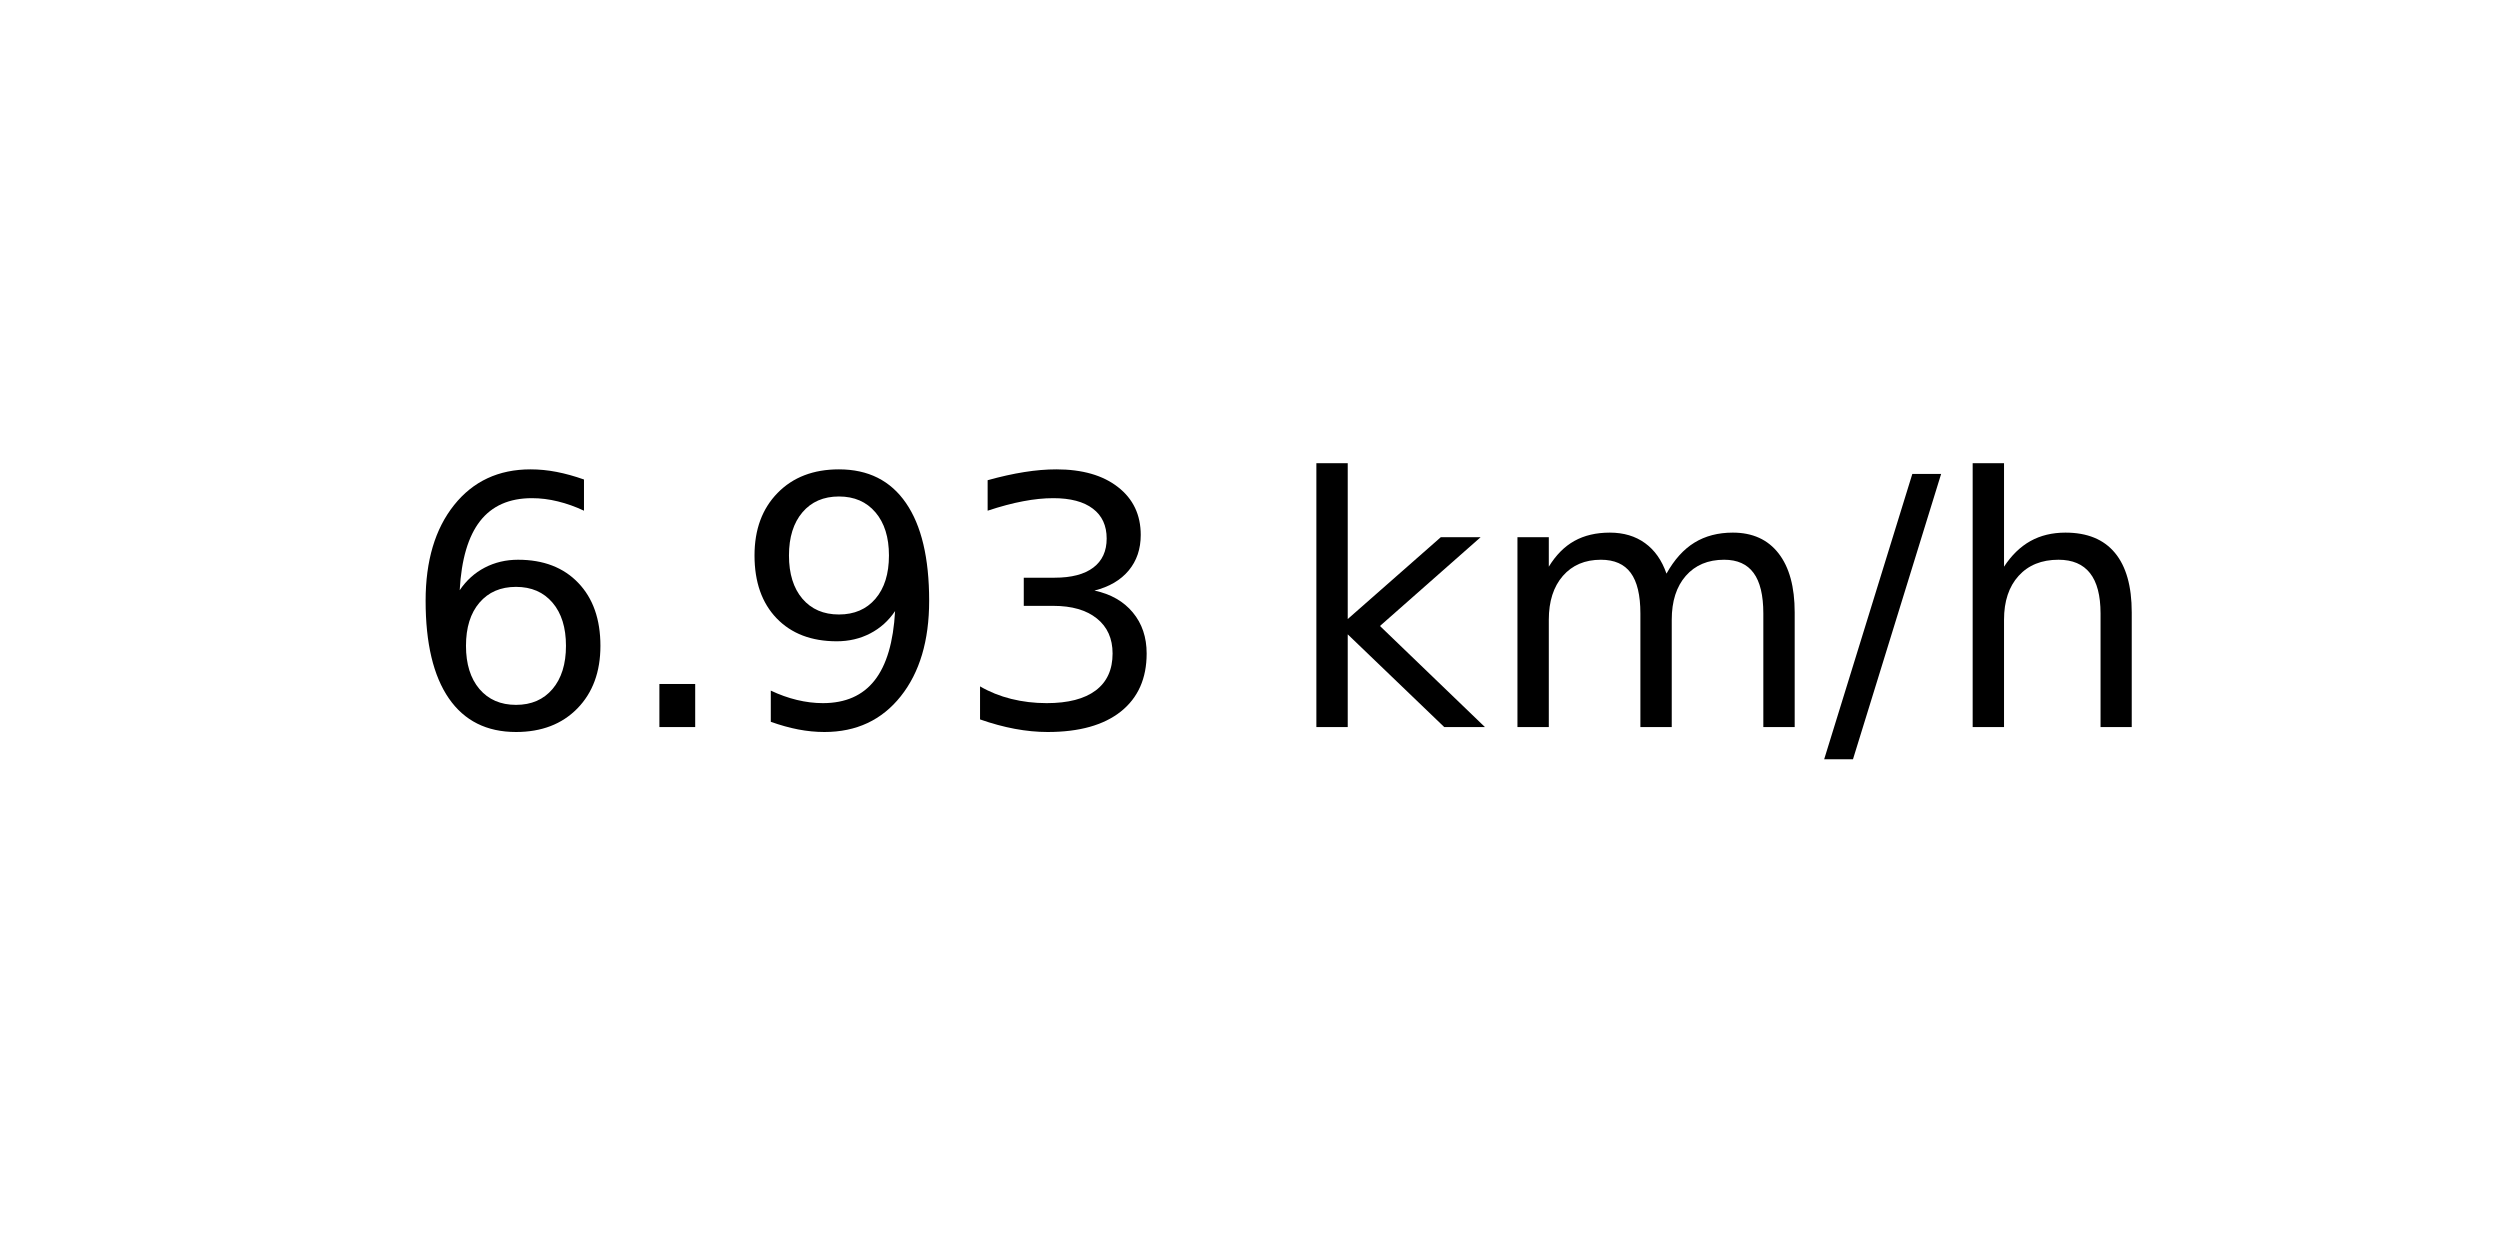
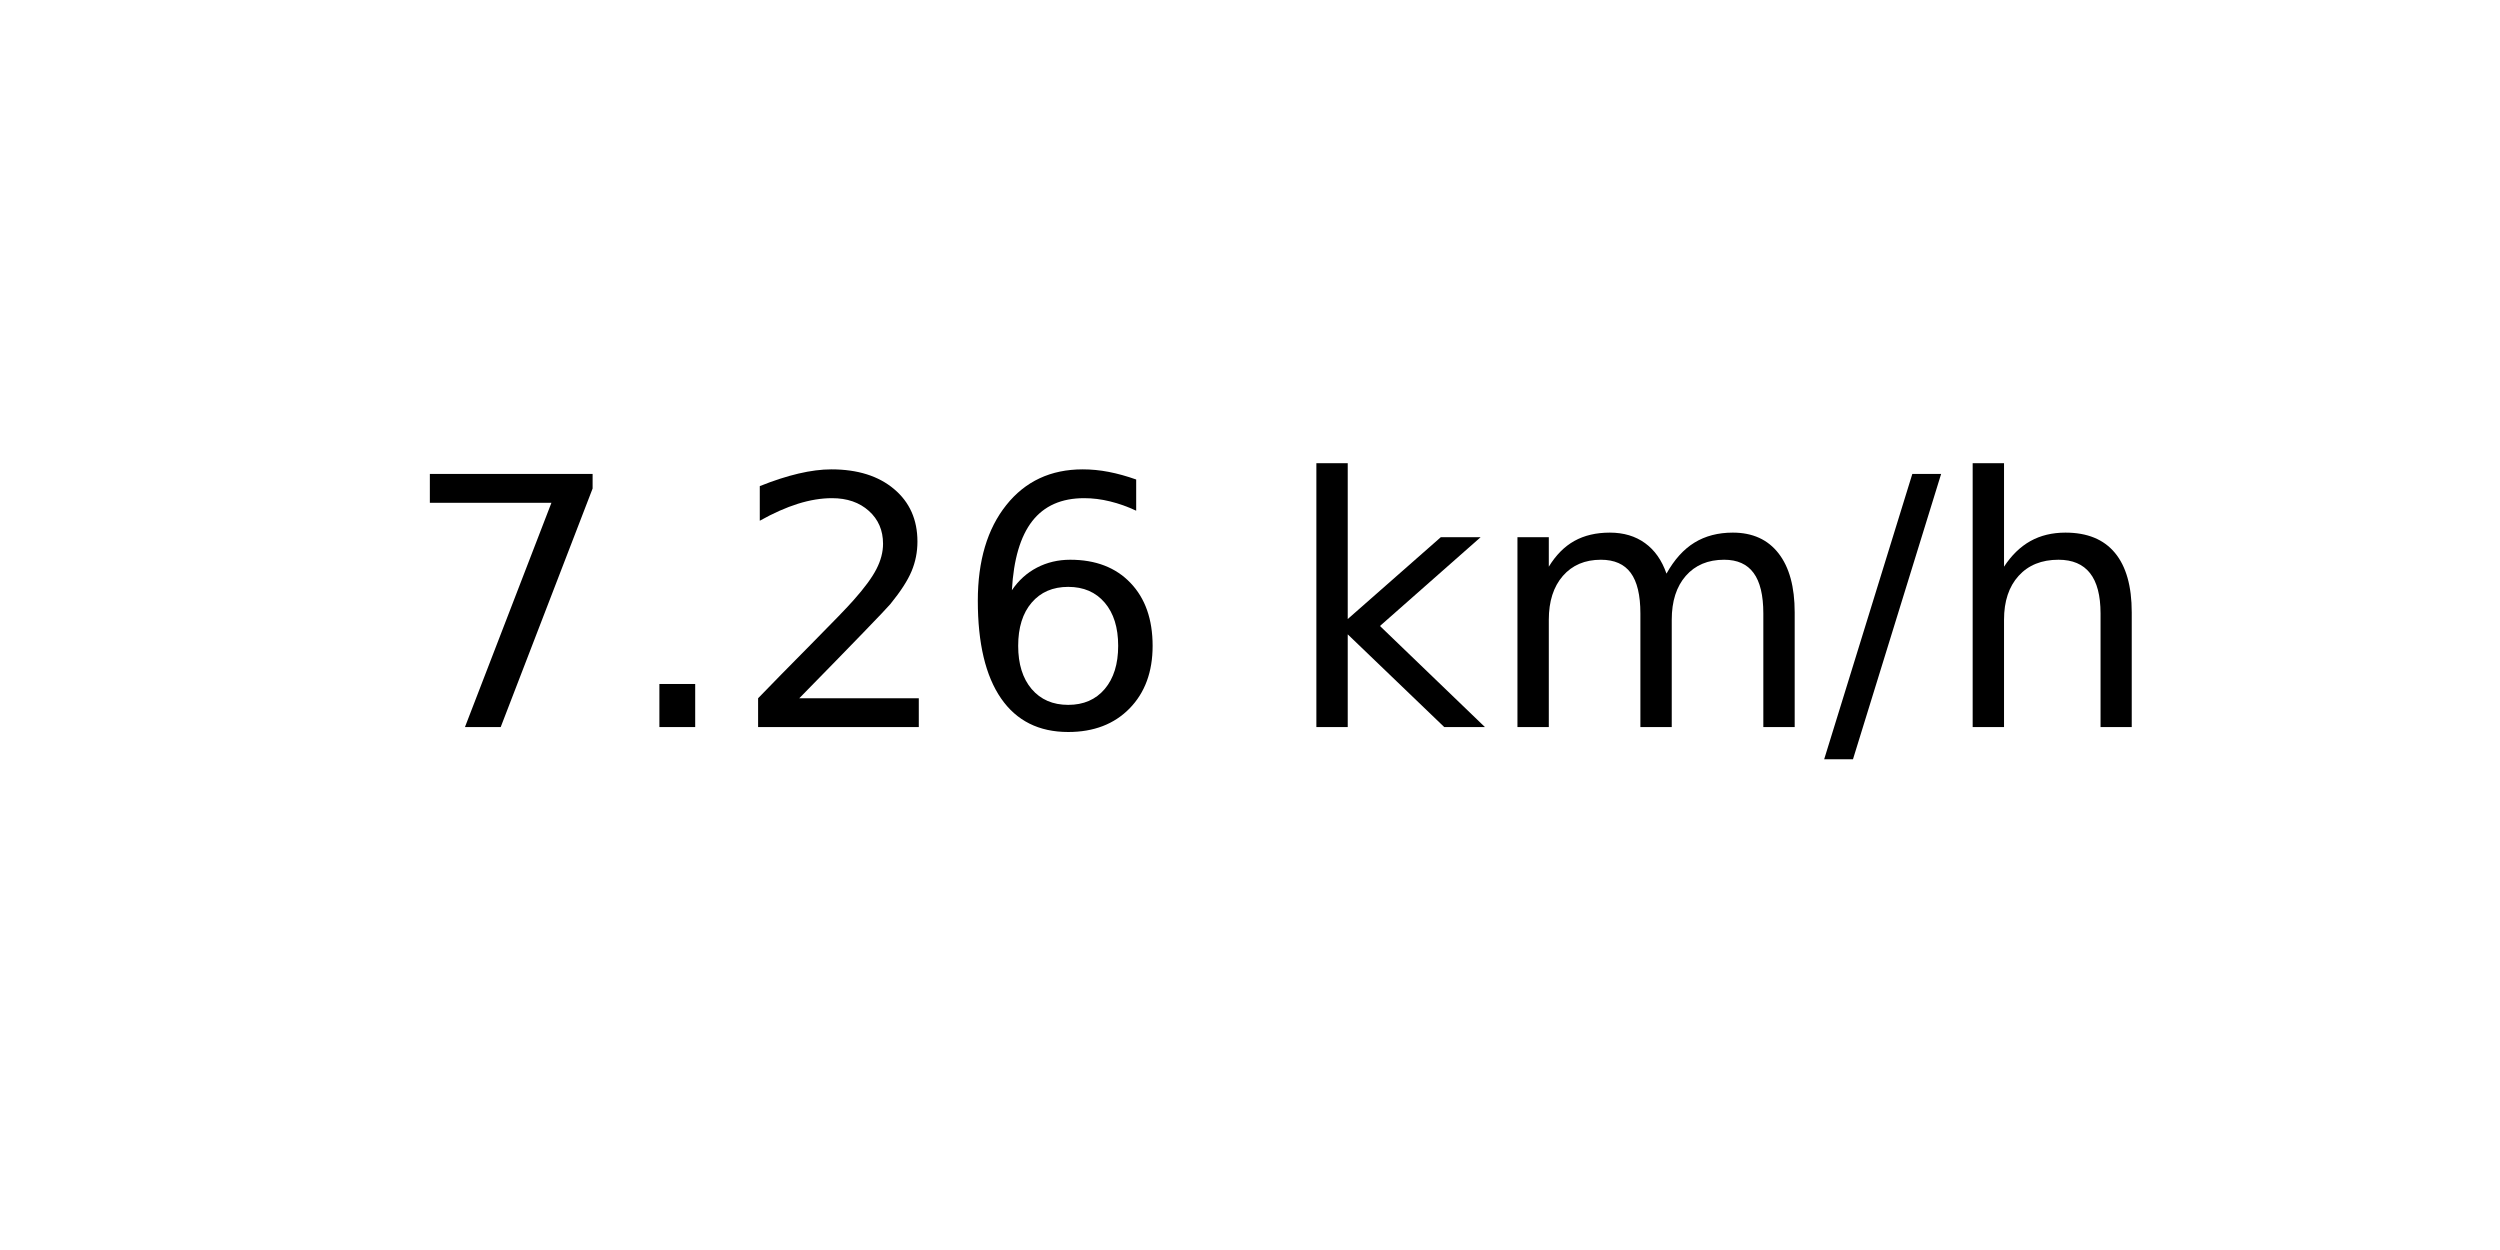
<svg xmlns="http://www.w3.org/2000/svg" xmlns:xlink="http://www.w3.org/1999/xlink" width="72pt" height="36pt" viewBox="0 0 72 36" version="1.1">
  <defs>
    <style type="text/css">*{stroke-linejoin: round; stroke-linecap: butt}</style>
  </defs>
  <g id="figure_1">
    <g id="axes_1">
      <g id="text_1">
        <g transform="translate(11.55937 20.93937) scale(0.1 -0.1)">
          <defs>
+             <path id="DejaVuSans-37" d="M 525 4666  L 3525 4666  L 3525 4397  L 1831 0  L 1172 0  L 2766 4134  L 525 4134  L 525 4666  z " transform="scale(0.015625)" />
+             <path id="DejaVuSans-2e" d="M 684 794  L 1344 794  L 1344 0  L 684 0  L 684 794  z " transform="scale(0.015625)" />
+             <path id="DejaVuSans-32" d="M 1228 531  L 3431 531  L 3431 0  L 469 0  L 469 531  Q 828 903 1448 1529  Q 2069 2156 2228 2338  Q 2531 2678 2651 2914  Q 2772 3150 2772 3378  Q 2772 3750 2511 3984  Q 2250 4219 1831 4219  Q 1534 4219 1204 4116  Q 875 4013 500 3803  L 500 4441  Q 881 4594 1212 4672  Q 1544 4750 1819 4750  Q 2544 4750 2975 4387  Q 3406 4025 3406 3419  Q 3406 3131 3298 2873  Q 3191 2616 2906 2266  Q 2828 2175 2409 1742  Q 1991 1309 1228 531  z " transform="scale(0.015625)" />
            <path id="DejaVuSans-36" d="M 2113 2584  Q 1688 2584 1439 2293  Q 1191 2003 1191 1497  Q 1191 994 1439 701  Q 1688 409 2113 409  Q 2538 409 2786 701  Q 3034 994 3034 1497  Q 3034 2003 2786 2293  Q 2538 2584 2113 2584  z M 3366 4563  L 3366 3988  Q 3128 4100 2886 4159  Q 2644 4219 2406 4219  Q 1781 4219 1451 3797  Q 1122 3375 1075 2522  Q 1259 2794 1537 2939  Q 1816 3084 2150 3084  Q 2853 3084 3261 2657  Q 3669 2231 3669 1497  Q 3669 778 3244 343  Q 2819 -91 2113 -91  Q 1303 -91 875 529  Q 447 1150 447 2328  Q 447 3434 972 4092  Q 1497 4750 2381 4750  Q 2619 4750 2861 4703  Q 3103 4656 3366 4563  z " transform="scale(0.015625)" />
-             <path id="DejaVuSans-2e" d="M 684 794  L 1344 794  L 1344 0  L 684 0  L 684 794  z " transform="scale(0.015625)" />
-             <path id="DejaVuSans-39" d="M 703 97  L 703 672  Q 941 559 1184 500  Q 1428 441 1663 441  Q 2288 441 2617 861  Q 2947 1281 2994 2138  Q 2813 1869 2534 1725  Q 2256 1581 1919 1581  Q 1219 1581 811 2004  Q 403 2428 403 3163  Q 403 3881 828 4315  Q 1253 4750 1959 4750  Q 2769 4750 3195 4129  Q 3622 3509 3622 2328  Q 3622 1225 3098 567  Q 2575 -91 1691 -91  Q 1453 -91 1209 -44  Q 966 3 703 97  z M 1959 2075  Q 2384 2075 2632 2365  Q 2881 2656 2881 3163  Q 2881 3666 2632 3958  Q 2384 4250 1959 4250  Q 1534 4250 1286 3958  Q 1038 3666 1038 3163  Q 1038 2656 1286 2365  Q 1534 2075 1959 2075  z " transform="scale(0.015625)" />
-             <path id="DejaVuSans-33" d="M 2597 2516  Q 3050 2419 3304 2112  Q 3559 1806 3559 1356  Q 3559 666 3084 287  Q 2609 -91 1734 -91  Q 1441 -91 1130 -33  Q 819 25 488 141  L 488 750  Q 750 597 1062 519  Q 1375 441 1716 441  Q 2309 441 2620 675  Q 2931 909 2931 1356  Q 2931 1769 2642 2001  Q 2353 2234 1838 2234  L 1294 2234  L 1294 2753  L 1863 2753  Q 2328 2753 2575 2939  Q 2822 3125 2822 3475  Q 2822 3834 2567 4026  Q 2313 4219 1838 4219  Q 1578 4219 1281 4162  Q 984 4106 628 3988  L 628 4550  Q 988 4650 1302 4700  Q 1616 4750 1894 4750  Q 2613 4750 3031 4423  Q 3450 4097 3450 3541  Q 3450 3153 3228 2886  Q 3006 2619 2597 2516  z " transform="scale(0.015625)" />
            <path id="DejaVuSans-20" transform="scale(0.015625)" />
            <path id="DejaVuSans-6b" d="M 581 4863  L 1159 4863  L 1159 1991  L 2875 3500  L 3609 3500  L 1753 1863  L 3688 0  L 2938 0  L 1159 1709  L 1159 0  L 581 0  L 581 4863  z " transform="scale(0.015625)" />
            <path id="DejaVuSans-6d" d="M 3328 2828  Q 3544 3216 3844 3400  Q 4144 3584 4550 3584  Q 5097 3584 5394 3201  Q 5691 2819 5691 2113  L 5691 0  L 5113 0  L 5113 2094  Q 5113 2597 4934 2840  Q 4756 3084 4391 3084  Q 3944 3084 3684 2787  Q 3425 2491 3425 1978  L 3425 0  L 2847 0  L 2847 2094  Q 2847 2600 2669 2842  Q 2491 3084 2119 3084  Q 1678 3084 1418 2786  Q 1159 2488 1159 1978  L 1159 0  L 581 0  L 581 3500  L 1159 3500  L 1159 2956  Q 1356 3278 1631 3431  Q 1906 3584 2284 3584  Q 2666 3584 2933 3390  Q 3200 3197 3328 2828  z " transform="scale(0.015625)" />
            <path id="DejaVuSans-2f" d="M 1625 4666  L 2156 4666  L 531 -594  L 0 -594  L 1625 4666  z " transform="scale(0.015625)" />
            <path id="DejaVuSans-68" d="M 3513 2113  L 3513 0  L 2938 0  L 2938 2094  Q 2938 2591 2744 2837  Q 2550 3084 2163 3084  Q 1697 3084 1428 2787  Q 1159 2491 1159 1978  L 1159 0  L 581 0  L 581 4863  L 1159 4863  L 1159 2956  Q 1366 3272 1645 3428  Q 1925 3584 2291 3584  Q 2894 3584 3203 3211  Q 3513 2838 3513 2113  z " transform="scale(0.015625)" />
          </defs>
-           <use xlink:href="#DejaVuSans-36" />
+           <use xlink:href="#DejaVuSans-37" />
          <use xlink:href="#DejaVuSans-2e" x="63.623" />
-           <use xlink:href="#DejaVuSans-39" x="95.41" />
-           <use xlink:href="#DejaVuSans-33" x="159.033" />
+           <use xlink:href="#DejaVuSans-32" x="95.41" />
+           <use xlink:href="#DejaVuSans-36" x="159.033" />
          <use xlink:href="#DejaVuSans-20" x="222.656" />
          <use xlink:href="#DejaVuSans-6b" x="254.443" />
          <use xlink:href="#DejaVuSans-6d" x="312.354" />
          <use xlink:href="#DejaVuSans-2f" x="409.766" />
          <use xlink:href="#DejaVuSans-68" x="443.457" />
        </g>
      </g>
    </g>
  </g>
</svg>
